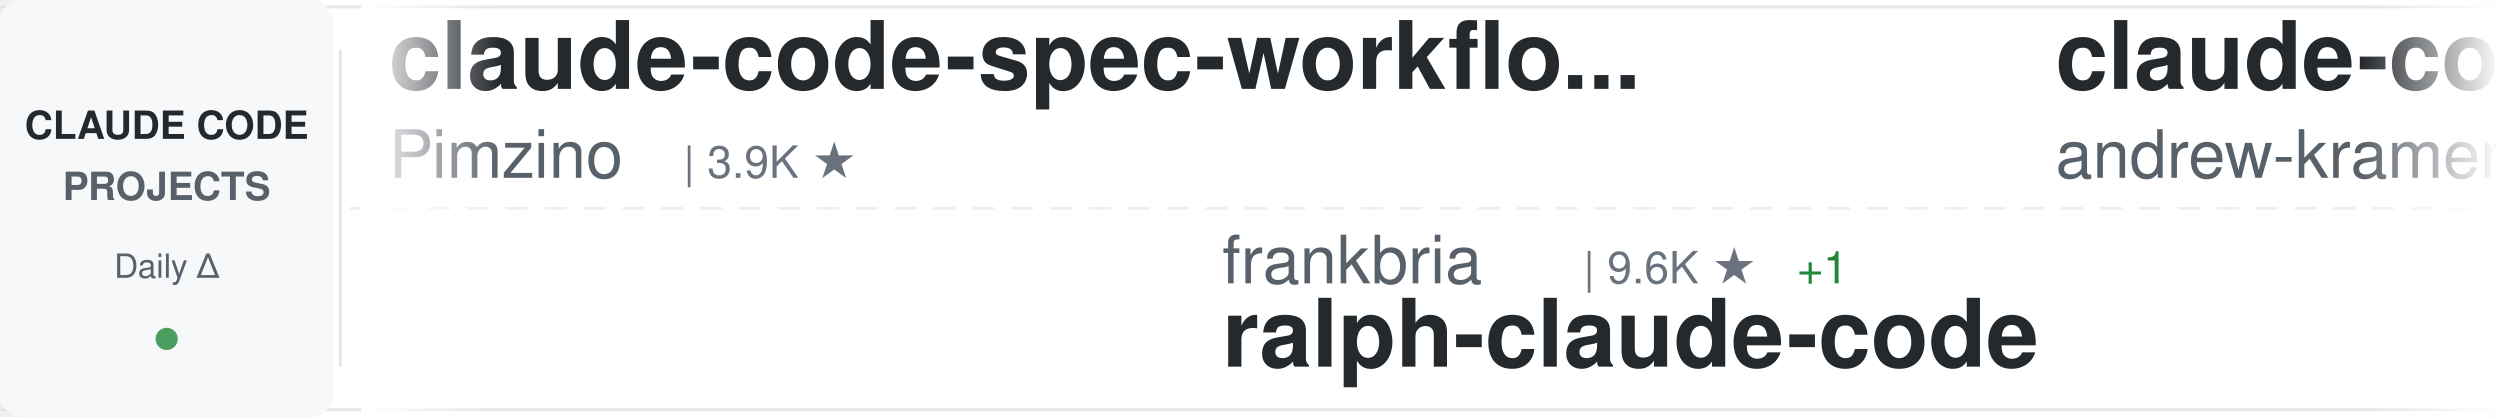
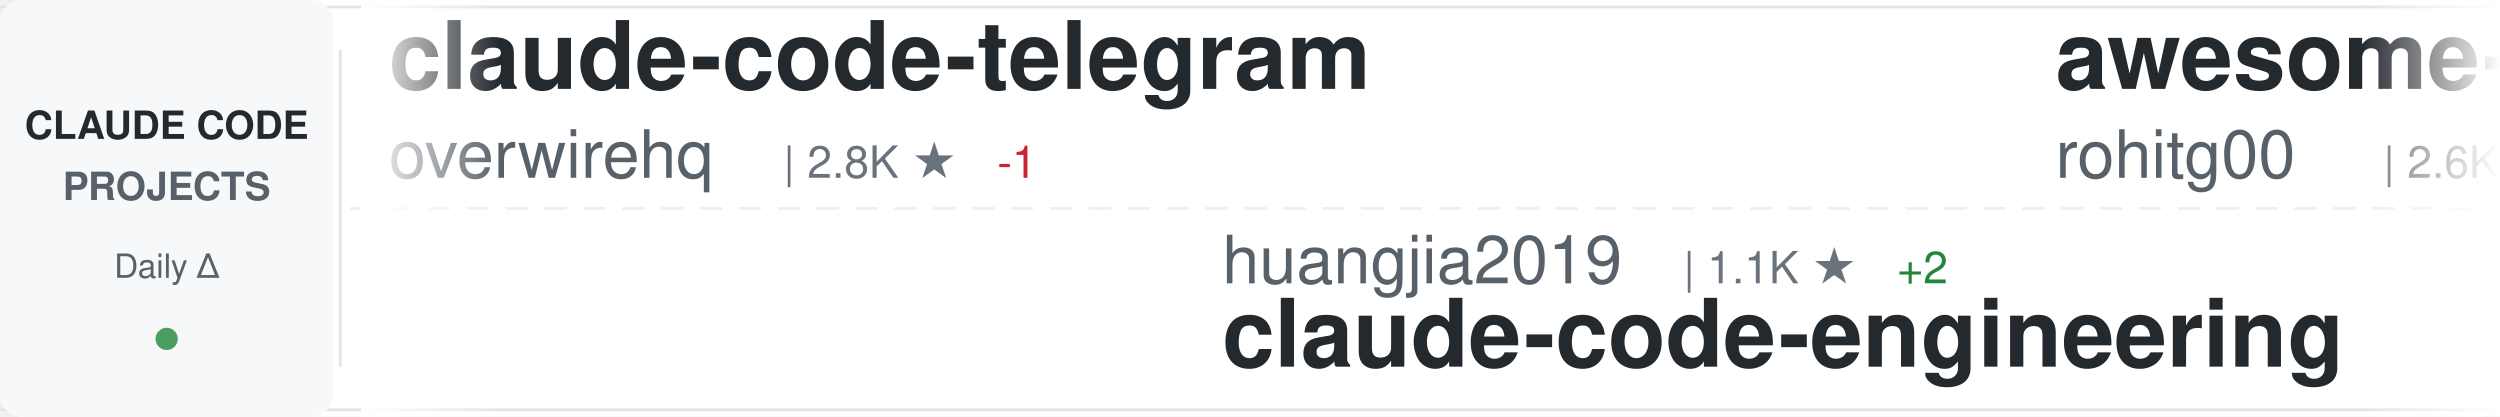
<svg xmlns="http://www.w3.org/2000/svg" width="900" height="150">
  <defs>
    <linearGradient id="awesomeLeftFade" x1="0%" y1="0%" x2="100%" y2="0%">
      <stop offset="0%" style="stop-color:#ffffff;stop-opacity:1" />
      <stop offset="100%" style="stop-color:#ffffff;stop-opacity:0" />
    </linearGradient>
    <linearGradient id="awesomeRightFade" x1="0%" y1="0%" x2="100%" y2="0%">
      <stop offset="0%" style="stop-color:#ffffff;stop-opacity:0" />
      <stop offset="100%" style="stop-color:#ffffff;stop-opacity:1" />
    </linearGradient>
  </defs>
  <rect width="900" height="150" fill="#ffffff" rx="8" />
  <rect x="0" y="2" width="900" height="1" fill="#e1e4e8" />
  <rect x="0" y="147" width="900" height="1" fill="#e1e4e8" />
  <line x1="0" y1="75" x2="900" y2="75" stroke="#e1e4e8" stroke-width="1" stroke-dasharray="8 6" opacity="0.6" />
  <rect x="0" y="0" width="120" height="150" fill="#f6f8fa" rx="8" />
  <text x="60" y="50" font-family="-apple-system, BlinkMacSystemFont, 'Segoe UI', Helvetica, Arial, sans-serif" font-size="14" font-weight="600" fill="#24292e" text-anchor="middle">CLAUDE CODE</text>
  <text x="60" y="72" font-family="-apple-system, BlinkMacSystemFont, 'Segoe UI', Helvetica, Arial, sans-serif" font-size="14" font-weight="600" fill="#586069" text-anchor="middle">PROJECTS</text>
  <text x="60" y="100" font-family="-apple-system, BlinkMacSystemFont, 'Segoe UI', Helvetica, Arial, sans-serif" font-size="12" font-weight="500" fill="#586069" text-anchor="middle">Daily Δ</text>
  <circle cx="60" cy="122" r="4" fill="#22863a" opacity="0.8" />
  <rect x="122" y="18" width="1" height="114" fill="#e1e4e8" />
  <clipPath id="awesomeTickerClip">
    <rect x="130" y="0" width="770" height="150" />
  </clipPath>
  <g clip-path="url(#awesomeTickerClip)">
    <g id="awesomeTickerItems">
      <animateTransform attributeName="transform" attributeType="XML" type="translate" from="0 0" to="-3000 0" dur="54s" repeatCount="indefinite" />
      <g transform="translate(0, 0)">
-         <text x="140" y="32" font-family="-apple-system, BlinkMacSystemFont, 'Segoe UI', Helvetica, Arial, sans-serif" font-size="34" font-weight="600" fill="#24292e">claude-code-spec-workflo...</text>
-         <text x="140" y="64" font-family="-apple-system, BlinkMacSystemFont, 'Segoe UI', Helvetica, Arial, sans-serif" font-size="24" font-weight="400" fill="#586069">Pimzino</text>
-         <text x="246" y="64" font-family="-apple-system, BlinkMacSystemFont, 'Segoe UI', Helvetica, Arial, sans-serif" font-size="16" font-weight="500" fill="#6a737d">| 3.9K ★</text>
+         <text x="140" y="32" font-family="-apple-system, BlinkMacSystemFont, 'Segoe UI', Helvetica, Arial, sans-serif" font-size="34" font-weight="600" fill="#24292e">claude-code-telegram</text>
+         <text x="140" y="64" font-family="-apple-system, BlinkMacSystemFont, 'Segoe UI', Helvetica, Arial, sans-serif" font-size="24" font-weight="400" fill="#586069">overwirehq</text>
+         <text x="282" y="64" font-family="-apple-system, BlinkMacSystemFont, 'Segoe UI', Helvetica, Arial, sans-serif" font-size="16" font-weight="500" fill="#6a737d">| 2.8K ★</text>
+         <text x="359" y="64" font-family="-apple-system, BlinkMacSystemFont, 'Segoe UI', Helvetica, Arial, sans-serif" font-size="16" font-weight="500" fill="#cb2431"> -1</text>
      </g>
      <g transform="translate(300, 0)">
-         <text x="140" y="102" font-family="-apple-system, BlinkMacSystemFont, 'Segoe UI', Helvetica, Arial, sans-serif" font-size="24" font-weight="400" fill="#586069">frankbria</text>
-         <text x="270" y="102" font-family="-apple-system, BlinkMacSystemFont, 'Segoe UI', Helvetica, Arial, sans-serif" font-size="16" font-weight="500" fill="#6a737d">| 9.6K ★</text>
-         <text x="347" y="102" font-family="-apple-system, BlinkMacSystemFont, 'Segoe UI', Helvetica, Arial, sans-serif" font-size="16" font-weight="500" fill="#22863a"> +1</text>
-         <text x="140" y="132" font-family="-apple-system, BlinkMacSystemFont, 'Segoe UI', Helvetica, Arial, sans-serif" font-size="34" font-weight="600" fill="#24292e">ralph-claude-code</text>
+         <text x="140" y="102" font-family="-apple-system, BlinkMacSystemFont, 'Segoe UI', Helvetica, Arial, sans-serif" font-size="24" font-weight="400" fill="#586069">huangjia2019</text>
+         <text x="306" y="102" font-family="-apple-system, BlinkMacSystemFont, 'Segoe UI', Helvetica, Arial, sans-serif" font-size="16" font-weight="500" fill="#6a737d">| 1.1K ★</text>
+         <text x="383" y="102" font-family="-apple-system, BlinkMacSystemFont, 'Segoe UI', Helvetica, Arial, sans-serif" font-size="16" font-weight="500" fill="#22863a"> +2</text>
+         <text x="140" y="132" font-family="-apple-system, BlinkMacSystemFont, 'Segoe UI', Helvetica, Arial, sans-serif" font-size="34" font-weight="600" fill="#24292e">claude-code-engineering</text>
      </g>
      <g transform="translate(600, 0)">
-         <text x="140" y="32" font-family="-apple-system, BlinkMacSystemFont, 'Segoe UI', Helvetica, Arial, sans-serif" font-size="34" font-weight="600" fill="#24292e">claude-code-source-build</text>
-         <text x="140" y="64" font-family="-apple-system, BlinkMacSystemFont, 'Segoe UI', Helvetica, Arial, sans-serif" font-size="24" font-weight="400" fill="#586069">andrew-kramer-inno</text>
-         <text x="378" y="64" font-family="-apple-system, BlinkMacSystemFont, 'Segoe UI', Helvetica, Arial, sans-serif" font-size="16" font-weight="500" fill="#6a737d">| 596 ★</text>
+         <text x="140" y="32" font-family="-apple-system, BlinkMacSystemFont, 'Segoe UI', Helvetica, Arial, sans-serif" font-size="34" font-weight="600" fill="#24292e">awesome-claude-code-tool...</text>
+         <text x="140" y="64" font-family="-apple-system, BlinkMacSystemFont, 'Segoe UI', Helvetica, Arial, sans-serif" font-size="24" font-weight="400" fill="#586069">rohitg00</text>
+         <text x="258" y="64" font-family="-apple-system, BlinkMacSystemFont, 'Segoe UI', Helvetica, Arial, sans-serif" font-size="16" font-weight="500" fill="#6a737d">| 2.6K ★</text>
      </g>
      <g transform="translate(900, 0)">
-         <text x="140" y="102" font-family="-apple-system, BlinkMacSystemFont, 'Segoe UI', Helvetica, Arial, sans-serif" font-size="24" font-weight="400" fill="#586069">nicedreamzapp</text>
-         <text x="318" y="102" font-family="-apple-system, BlinkMacSystemFont, 'Segoe UI', Helvetica, Arial, sans-serif" font-size="16" font-weight="500" fill="#6a737d">| 3.3K ★</text>
-         <text x="395" y="102" font-family="-apple-system, BlinkMacSystemFont, 'Segoe UI', Helvetica, Arial, sans-serif" font-size="16" font-weight="500" fill="#22863a"> +1</text>
-         <text x="140" y="132" font-family="-apple-system, BlinkMacSystemFont, 'Segoe UI', Helvetica, Arial, sans-serif" font-size="34" font-weight="600" fill="#24292e">claude-code-local</text>
+         <text x="140" y="102" font-family="-apple-system, BlinkMacSystemFont, 'Segoe UI', Helvetica, Arial, sans-serif" font-size="24" font-weight="400" fill="#586069">Donchitos</text>
+         <text x="270" y="102" font-family="-apple-system, BlinkMacSystemFont, 'Segoe UI', Helvetica, Arial, sans-serif" font-size="16" font-weight="500" fill="#6a737d">| 25.2K ★</text>
+         <text x="356" y="102" font-family="-apple-system, BlinkMacSystemFont, 'Segoe UI', Helvetica, Arial, sans-serif" font-size="16" font-weight="500" fill="#22863a"> +6</text>
+         <text x="140" y="132" font-family="-apple-system, BlinkMacSystemFont, 'Segoe UI', Helvetica, Arial, sans-serif" font-size="34" font-weight="600" fill="#24292e">Claude-Code-Game-Studios</text>
      </g>
      <g transform="translate(1200, 0)">
-         <text x="140" y="32" font-family="-apple-system, BlinkMacSystemFont, 'Segoe UI', Helvetica, Arial, sans-serif" font-size="34" font-weight="600" fill="#24292e">Claude-Code</text>
-         <text x="140" y="64" font-family="-apple-system, BlinkMacSystemFont, 'Segoe UI', Helvetica, Arial, sans-serif" font-size="24" font-weight="400" fill="#586069">KPR111</text>
-         <text x="234" y="64" font-family="-apple-system, BlinkMacSystemFont, 'Segoe UI', Helvetica, Arial, sans-serif" font-size="16" font-weight="500" fill="#6a737d">| 18 ★</text>
+         <text x="140" y="32" font-family="-apple-system, BlinkMacSystemFont, 'Segoe UI', Helvetica, Arial, sans-serif" font-size="34" font-weight="600" fill="#24292e">Claude-Code-Source-Study</text>
+         <text x="140" y="64" font-family="-apple-system, BlinkMacSystemFont, 'Segoe UI', Helvetica, Arial, sans-serif" font-size="24" font-weight="400" fill="#586069">luyao618</text>
+         <text x="258" y="64" font-family="-apple-system, BlinkMacSystemFont, 'Segoe UI', Helvetica, Arial, sans-serif" font-size="16" font-weight="500" fill="#6a737d">| 1.7K ★</text>
      </g>
      <g transform="translate(1500, 0)">
-         <text x="140" y="102" font-family="-apple-system, BlinkMacSystemFont, 'Segoe UI', Helvetica, Arial, sans-serif" font-size="24" font-weight="400" fill="#586069">JrCx7scC</text>
-         <text x="258" y="102" font-family="-apple-system, BlinkMacSystemFont, 'Segoe UI', Helvetica, Arial, sans-serif" font-size="16" font-weight="500" fill="#6a737d">| 376 ★</text>
-         <text x="140" y="132" font-family="-apple-system, BlinkMacSystemFont, 'Segoe UI', Helvetica, Arial, sans-serif" font-size="34" font-weight="600" fill="#24292e">claude-code-source</text>
+         <text x="140" y="102" font-family="-apple-system, BlinkMacSystemFont, 'Segoe UI', Helvetica, Arial, sans-serif" font-size="24" font-weight="400" fill="#586069">alejandrobalderas</text>
+         <text x="366" y="102" font-family="-apple-system, BlinkMacSystemFont, 'Segoe UI', Helvetica, Arial, sans-serif" font-size="16" font-weight="500" fill="#6a737d">| 2.8K ★</text>
+         <text x="443" y="102" font-family="-apple-system, BlinkMacSystemFont, 'Segoe UI', Helvetica, Arial, sans-serif" font-size="16" font-weight="500" fill="#22863a"> +5</text>
+         <text x="140" y="132" font-family="-apple-system, BlinkMacSystemFont, 'Segoe UI', Helvetica, Arial, sans-serif" font-size="34" font-weight="600" fill="#24292e">claude-code-from-source</text>
      </g>
      <g transform="translate(1800, 0)">
-         <text x="140" y="32" font-family="-apple-system, BlinkMacSystemFont, 'Segoe UI', Helvetica, Arial, sans-serif" font-size="34" font-weight="600" fill="#24292e">claude-code-webui</text>
-         <text x="140" y="64" font-family="-apple-system, BlinkMacSystemFont, 'Segoe UI', Helvetica, Arial, sans-serif" font-size="24" font-weight="400" fill="#586069">sugyan</text>
-         <text x="234" y="64" font-family="-apple-system, BlinkMacSystemFont, 'Segoe UI', Helvetica, Arial, sans-serif" font-size="16" font-weight="500" fill="#6a737d">| 1.1K ★</text>
+         <text x="140" y="32" font-family="-apple-system, BlinkMacSystemFont, 'Segoe UI', Helvetica, Arial, sans-serif" font-size="34" font-weight="600" fill="#24292e">claude-code-templates</text>
+         <text x="140" y="64" font-family="-apple-system, BlinkMacSystemFont, 'Segoe UI', Helvetica, Arial, sans-serif" font-size="24" font-weight="400" fill="#586069">davila7</text>
+         <text x="246" y="64" font-family="-apple-system, BlinkMacSystemFont, 'Segoe UI', Helvetica, Arial, sans-serif" font-size="16" font-weight="500" fill="#6a737d">| 30.8K ★</text>
+         <text x="332" y="64" font-family="-apple-system, BlinkMacSystemFont, 'Segoe UI', Helvetica, Arial, sans-serif" font-size="16" font-weight="500" fill="#22863a"> +1</text>
      </g>
      <g transform="translate(2100, 0)">
-         <text x="140" y="102" font-family="-apple-system, BlinkMacSystemFont, 'Segoe UI', Helvetica, Arial, sans-serif" font-size="24" font-weight="400" fill="#586069">liuup</text>
-         <text x="222" y="102" font-family="-apple-system, BlinkMacSystemFont, 'Segoe UI', Helvetica, Arial, sans-serif" font-size="16" font-weight="500" fill="#6a737d">| 3.9K ★</text>
-         <text x="140" y="132" font-family="-apple-system, BlinkMacSystemFont, 'Segoe UI', Helvetica, Arial, sans-serif" font-size="34" font-weight="600" fill="#24292e">claude-code-analysis</text>
+         <text x="140" y="102" font-family="-apple-system, BlinkMacSystemFont, 'Segoe UI', Helvetica, Arial, sans-serif" font-size="24" font-weight="400" fill="#586069">anthropics</text>
+         <text x="282" y="102" font-family="-apple-system, BlinkMacSystemFont, 'Segoe UI', Helvetica, Arial, sans-serif" font-size="16" font-weight="500" fill="#6a737d">| 177.0K ★</text>
+         <text x="377" y="102" font-family="-apple-system, BlinkMacSystemFont, 'Segoe UI', Helvetica, Arial, sans-serif" font-size="16" font-weight="500" fill="#22863a"> +47</text>
+         <text x="140" y="132" font-family="-apple-system, BlinkMacSystemFont, 'Segoe UI', Helvetica, Arial, sans-serif" font-size="34" font-weight="600" fill="#24292e">skills</text>
      </g>
      <g transform="translate(2400, 0)">
-         <text x="140" y="32" font-family="-apple-system, BlinkMacSystemFont, 'Segoe UI', Helvetica, Arial, sans-serif" font-size="34" font-weight="600" fill="#24292e">claude-code-tudou</text>
-         <text x="140" y="64" font-family="-apple-system, BlinkMacSystemFont, 'Segoe UI', Helvetica, Arial, sans-serif" font-size="24" font-weight="400" fill="#586069">AICoderTudou</text>
-         <text x="306" y="64" font-family="-apple-system, BlinkMacSystemFont, 'Segoe UI', Helvetica, Arial, sans-serif" font-size="16" font-weight="500" fill="#6a737d">| 494 ★</text>
-         <text x="374" y="64" font-family="-apple-system, BlinkMacSystemFont, 'Segoe UI', Helvetica, Arial, sans-serif" font-size="16" font-weight="500" fill="#22863a"> +1</text>
+         <text x="140" y="32" font-family="-apple-system, BlinkMacSystemFont, 'Segoe UI', Helvetica, Arial, sans-serif" font-size="34" font-weight="600" fill="#24292e">claude-code-security-rev...</text>
+         <text x="140" y="64" font-family="-apple-system, BlinkMacSystemFont, 'Segoe UI', Helvetica, Arial, sans-serif" font-size="24" font-weight="400" fill="#586069">anthropics</text>
+         <text x="282" y="64" font-family="-apple-system, BlinkMacSystemFont, 'Segoe UI', Helvetica, Arial, sans-serif" font-size="16" font-weight="500" fill="#6a737d">| 6.2K ★</text>
+         <text x="359" y="64" font-family="-apple-system, BlinkMacSystemFont, 'Segoe UI', Helvetica, Arial, sans-serif" font-size="16" font-weight="500" fill="#22863a"> +3</text>
      </g>
      <g transform="translate(2700, 0)">
-         <text x="140" y="102" font-family="-apple-system, BlinkMacSystemFont, 'Segoe UI', Helvetica, Arial, sans-serif" font-size="24" font-weight="400" fill="#586069">pedrohcgs</text>
-         <text x="270" y="102" font-family="-apple-system, BlinkMacSystemFont, 'Segoe UI', Helvetica, Arial, sans-serif" font-size="16" font-weight="500" fill="#6a737d">| 1.6K ★</text>
-         <text x="347" y="102" font-family="-apple-system, BlinkMacSystemFont, 'Segoe UI', Helvetica, Arial, sans-serif" font-size="16" font-weight="500" fill="#22863a"> +1</text>
-         <text x="140" y="132" font-family="-apple-system, BlinkMacSystemFont, 'Segoe UI', Helvetica, Arial, sans-serif" font-size="34" font-weight="600" fill="#24292e">claude-code-my-workflow</text>
+         <text x="140" y="102" font-family="-apple-system, BlinkMacSystemFont, 'Segoe UI', Helvetica, Arial, sans-serif" font-size="24" font-weight="400" fill="#586069">darcyegb</text>
+         <text x="258" y="102" font-family="-apple-system, BlinkMacSystemFont, 'Segoe UI', Helvetica, Arial, sans-serif" font-size="16" font-weight="500" fill="#6a737d">| 765 ★</text>
+         <text x="140" y="132" font-family="-apple-system, BlinkMacSystemFont, 'Segoe UI', Helvetica, Arial, sans-serif" font-size="34" font-weight="600" fill="#24292e">ClaudeCodeAgents</text>
      </g>
      <g transform="translate(3000, 0)">
-         <text x="140" y="32" font-family="-apple-system, BlinkMacSystemFont, 'Segoe UI', Helvetica, Arial, sans-serif" font-size="34" font-weight="600" fill="#24292e">claude-code-spec-workflo...</text>
-         <text x="140" y="64" font-family="-apple-system, BlinkMacSystemFont, 'Segoe UI', Helvetica, Arial, sans-serif" font-size="24" font-weight="400" fill="#586069">Pimzino</text>
-         <text x="246" y="64" font-family="-apple-system, BlinkMacSystemFont, 'Segoe UI', Helvetica, Arial, sans-serif" font-size="16" font-weight="500" fill="#6a737d">| 3.9K ★</text>
+         <text x="140" y="32" font-family="-apple-system, BlinkMacSystemFont, 'Segoe UI', Helvetica, Arial, sans-serif" font-size="34" font-weight="600" fill="#24292e">claude-code-telegram</text>
+         <text x="140" y="64" font-family="-apple-system, BlinkMacSystemFont, 'Segoe UI', Helvetica, Arial, sans-serif" font-size="24" font-weight="400" fill="#586069">overwirehq</text>
+         <text x="282" y="64" font-family="-apple-system, BlinkMacSystemFont, 'Segoe UI', Helvetica, Arial, sans-serif" font-size="16" font-weight="500" fill="#6a737d">| 2.8K ★</text>
+         <text x="359" y="64" font-family="-apple-system, BlinkMacSystemFont, 'Segoe UI', Helvetica, Arial, sans-serif" font-size="16" font-weight="500" fill="#cb2431"> -1</text>
      </g>
      <g transform="translate(3300, 0)">
-         <text x="140" y="102" font-family="-apple-system, BlinkMacSystemFont, 'Segoe UI', Helvetica, Arial, sans-serif" font-size="24" font-weight="400" fill="#586069">frankbria</text>
-         <text x="270" y="102" font-family="-apple-system, BlinkMacSystemFont, 'Segoe UI', Helvetica, Arial, sans-serif" font-size="16" font-weight="500" fill="#6a737d">| 9.6K ★</text>
-         <text x="347" y="102" font-family="-apple-system, BlinkMacSystemFont, 'Segoe UI', Helvetica, Arial, sans-serif" font-size="16" font-weight="500" fill="#22863a"> +1</text>
-         <text x="140" y="132" font-family="-apple-system, BlinkMacSystemFont, 'Segoe UI', Helvetica, Arial, sans-serif" font-size="34" font-weight="600" fill="#24292e">ralph-claude-code</text>
+         <text x="140" y="102" font-family="-apple-system, BlinkMacSystemFont, 'Segoe UI', Helvetica, Arial, sans-serif" font-size="24" font-weight="400" fill="#586069">huangjia2019</text>
+         <text x="306" y="102" font-family="-apple-system, BlinkMacSystemFont, 'Segoe UI', Helvetica, Arial, sans-serif" font-size="16" font-weight="500" fill="#6a737d">| 1.1K ★</text>
+         <text x="383" y="102" font-family="-apple-system, BlinkMacSystemFont, 'Segoe UI', Helvetica, Arial, sans-serif" font-size="16" font-weight="500" fill="#22863a"> +2</text>
+         <text x="140" y="132" font-family="-apple-system, BlinkMacSystemFont, 'Segoe UI', Helvetica, Arial, sans-serif" font-size="34" font-weight="600" fill="#24292e">claude-code-engineering</text>
      </g>
      <g transform="translate(3600, 0)">
-         <text x="140" y="32" font-family="-apple-system, BlinkMacSystemFont, 'Segoe UI', Helvetica, Arial, sans-serif" font-size="34" font-weight="600" fill="#24292e">claude-code-source-build</text>
-         <text x="140" y="64" font-family="-apple-system, BlinkMacSystemFont, 'Segoe UI', Helvetica, Arial, sans-serif" font-size="24" font-weight="400" fill="#586069">andrew-kramer-inno</text>
-         <text x="378" y="64" font-family="-apple-system, BlinkMacSystemFont, 'Segoe UI', Helvetica, Arial, sans-serif" font-size="16" font-weight="500" fill="#6a737d">| 596 ★</text>
+         <text x="140" y="32" font-family="-apple-system, BlinkMacSystemFont, 'Segoe UI', Helvetica, Arial, sans-serif" font-size="34" font-weight="600" fill="#24292e">awesome-claude-code-tool...</text>
+         <text x="140" y="64" font-family="-apple-system, BlinkMacSystemFont, 'Segoe UI', Helvetica, Arial, sans-serif" font-size="24" font-weight="400" fill="#586069">rohitg00</text>
+         <text x="258" y="64" font-family="-apple-system, BlinkMacSystemFont, 'Segoe UI', Helvetica, Arial, sans-serif" font-size="16" font-weight="500" fill="#6a737d">| 2.6K ★</text>
      </g>
      <g transform="translate(3900, 0)">
-         <text x="140" y="102" font-family="-apple-system, BlinkMacSystemFont, 'Segoe UI', Helvetica, Arial, sans-serif" font-size="24" font-weight="400" fill="#586069">nicedreamzapp</text>
-         <text x="318" y="102" font-family="-apple-system, BlinkMacSystemFont, 'Segoe UI', Helvetica, Arial, sans-serif" font-size="16" font-weight="500" fill="#6a737d">| 3.3K ★</text>
-         <text x="395" y="102" font-family="-apple-system, BlinkMacSystemFont, 'Segoe UI', Helvetica, Arial, sans-serif" font-size="16" font-weight="500" fill="#22863a"> +1</text>
-         <text x="140" y="132" font-family="-apple-system, BlinkMacSystemFont, 'Segoe UI', Helvetica, Arial, sans-serif" font-size="34" font-weight="600" fill="#24292e">claude-code-local</text>
+         <text x="140" y="102" font-family="-apple-system, BlinkMacSystemFont, 'Segoe UI', Helvetica, Arial, sans-serif" font-size="24" font-weight="400" fill="#586069">Donchitos</text>
+         <text x="270" y="102" font-family="-apple-system, BlinkMacSystemFont, 'Segoe UI', Helvetica, Arial, sans-serif" font-size="16" font-weight="500" fill="#6a737d">| 25.2K ★</text>
+         <text x="356" y="102" font-family="-apple-system, BlinkMacSystemFont, 'Segoe UI', Helvetica, Arial, sans-serif" font-size="16" font-weight="500" fill="#22863a"> +6</text>
+         <text x="140" y="132" font-family="-apple-system, BlinkMacSystemFont, 'Segoe UI', Helvetica, Arial, sans-serif" font-size="34" font-weight="600" fill="#24292e">Claude-Code-Game-Studios</text>
      </g>
    </g>
  </g>
  <rect x="130" y="0" width="50" height="150" fill="url(#awesomeLeftFade)" />
  <rect x="850" y="0" width="50" height="150" fill="url(#awesomeRightFade)" />
</svg>
